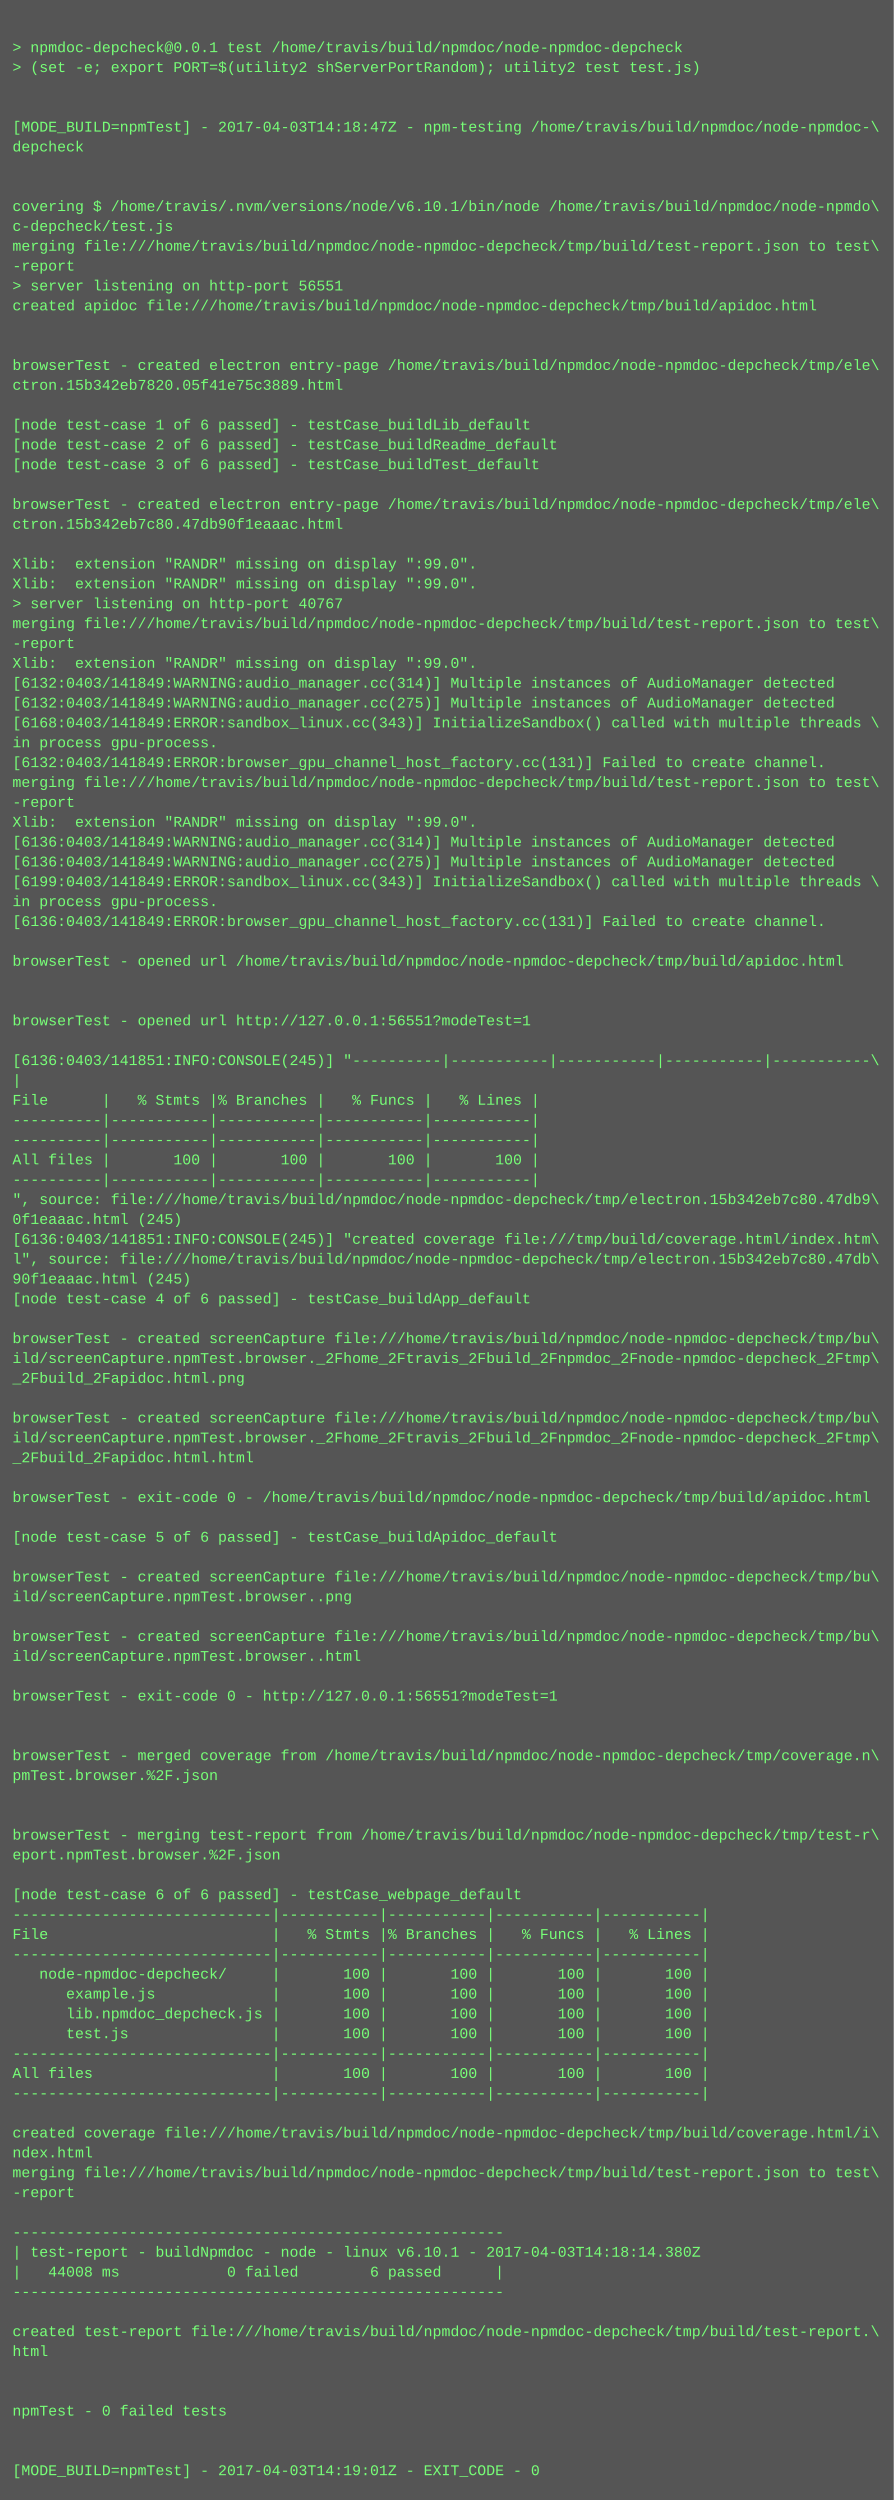
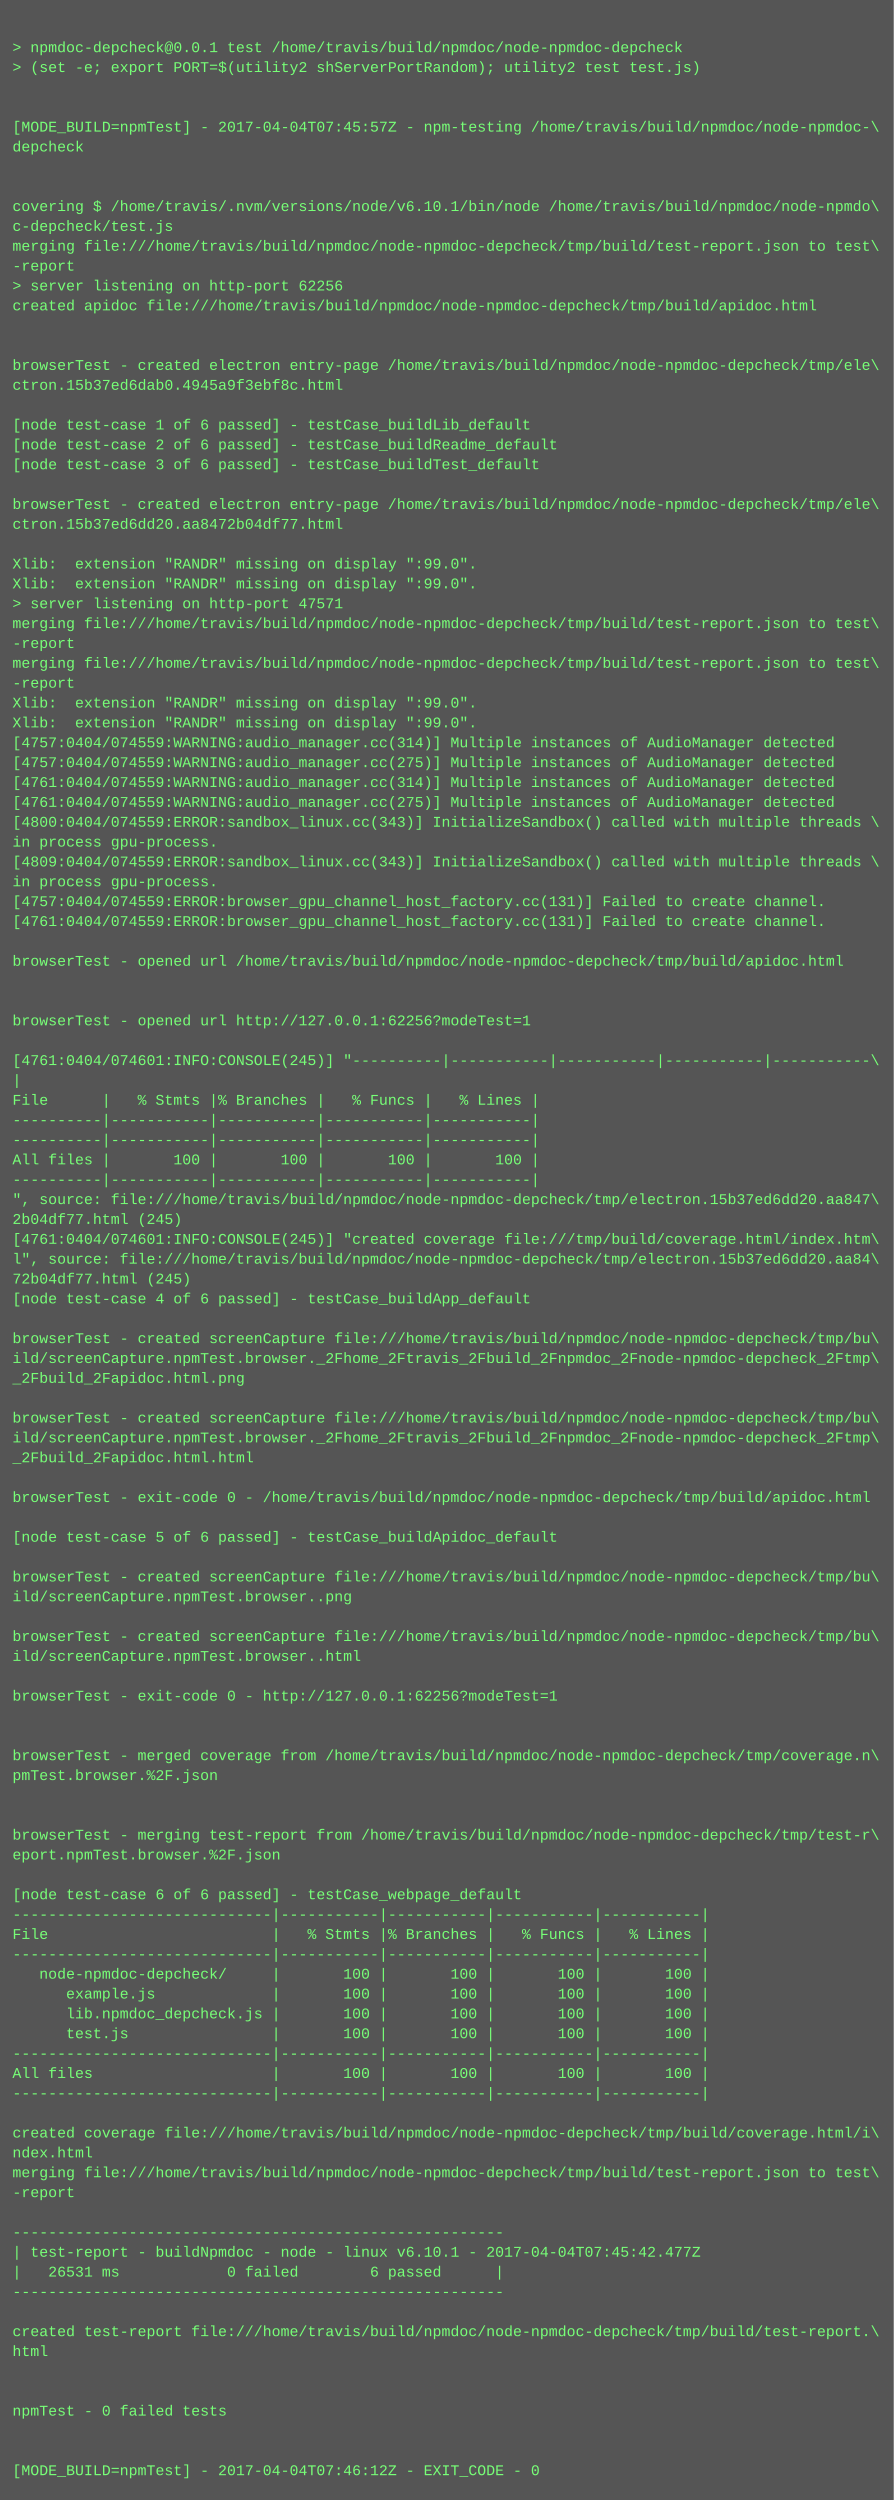
<svg xmlns="http://www.w3.org/2000/svg" height="2014" width="720">
  <rect height="2014" fill="#555" width="720" />
  <text fill="#7f7" font-family="Courier New" font-size="12" xml:space="preserve">
    <tspan x="10" y="26" />
    <tspan x="10" y="42">&gt; npmdoc-depcheck@0.0.1 test /home/travis/build/npmdoc/node-npmdoc-depcheck</tspan>
    <tspan x="10" y="58">&gt; (set -e; export PORT=$(utility2 shServerPortRandom); utility2 test test.js)</tspan>
    <tspan x="10" y="74" />
    <tspan x="10" y="90" />
-     <tspan x="10" y="106">[MODE_BUILD=npmTest] - 2017-04-03T14:18:47Z - npm-testing /home/travis/build/npmdoc/node-npmdoc-\</tspan>
+     <tspan x="10" y="106">[MODE_BUILD=npmTest] - 2017-04-04T07:45:57Z - npm-testing /home/travis/build/npmdoc/node-npmdoc-\</tspan>
    <tspan x="10" y="122">depcheck</tspan>
    <tspan x="10" y="138" />
    <tspan x="10" y="154" />
    <tspan x="10" y="170">covering $ /home/travis/.nvm/versions/node/v6.10.1/bin/node /home/travis/build/npmdoc/node-npmdo\</tspan>
    <tspan x="10" y="186">c-depcheck/test.js</tspan>
    <tspan x="10" y="202">merging file:///home/travis/build/npmdoc/node-npmdoc-depcheck/tmp/build/test-report.json to test\</tspan>
    <tspan x="10" y="218">-report</tspan>
-     <tspan x="10" y="234">&gt; server listening on http-port 56551</tspan>
+     <tspan x="10" y="234">&gt; server listening on http-port 62256</tspan>
    <tspan x="10" y="250">created apidoc file:///home/travis/build/npmdoc/node-npmdoc-depcheck/tmp/build/apidoc.html</tspan>
    <tspan x="10" y="266" />
    <tspan x="10" y="282" />
    <tspan x="10" y="298">browserTest - created electron entry-page /home/travis/build/npmdoc/node-npmdoc-depcheck/tmp/ele\</tspan>
-     <tspan x="10" y="314">ctron.15b342eb7820.05f41e75c3889.html</tspan>
+     <tspan x="10" y="314">ctron.15b37ed6dab0.4945a9f3ebf8c.html</tspan>
    <tspan x="10" y="330" />
    <tspan x="10" y="346">[node test-case 1 of 6 passed] - testCase_buildLib_default</tspan>
    <tspan x="10" y="362">[node test-case 2 of 6 passed] - testCase_buildReadme_default</tspan>
    <tspan x="10" y="378">[node test-case 3 of 6 passed] - testCase_buildTest_default</tspan>
    <tspan x="10" y="394" />
    <tspan x="10" y="410">browserTest - created electron entry-page /home/travis/build/npmdoc/node-npmdoc-depcheck/tmp/ele\</tspan>
-     <tspan x="10" y="426">ctron.15b342eb7c80.47db90f1eaaac.html</tspan>
+     <tspan x="10" y="426">ctron.15b37ed6dd20.aa8472b04df77.html</tspan>
    <tspan x="10" y="442" />
    <tspan x="10" y="458">Xlib:  extension "RANDR" missing on display ":99.0".</tspan>
    <tspan x="10" y="474">Xlib:  extension "RANDR" missing on display ":99.0".</tspan>
-     <tspan x="10" y="490">&gt; server listening on http-port 40767</tspan>
+     <tspan x="10" y="490">&gt; server listening on http-port 47571</tspan>
    <tspan x="10" y="506">merging file:///home/travis/build/npmdoc/node-npmdoc-depcheck/tmp/build/test-report.json to test\</tspan>
    <tspan x="10" y="522">-report</tspan>
-     <tspan x="10" y="538">Xlib:  extension "RANDR" missing on display ":99.0".</tspan>
-     <tspan x="10" y="554">[6132:0403/141849:WARNING:audio_manager.cc(314)] Multiple instances of AudioManager detected</tspan>
-     <tspan x="10" y="570">[6132:0403/141849:WARNING:audio_manager.cc(275)] Multiple instances of AudioManager detected</tspan>
-     <tspan x="10" y="586">[6168:0403/141849:ERROR:sandbox_linux.cc(343)] InitializeSandbox() called with multiple threads \</tspan>
-     <tspan x="10" y="602">in process gpu-process. </tspan>
-     <tspan x="10" y="618">[6132:0403/141849:ERROR:browser_gpu_channel_host_factory.cc(131)] Failed to create channel.</tspan>
-     <tspan x="10" y="634">merging file:///home/travis/build/npmdoc/node-npmdoc-depcheck/tmp/build/test-report.json to test\</tspan>
-     <tspan x="10" y="650">-report</tspan>
-     <tspan x="10" y="666">Xlib:  extension "RANDR" missing on display ":99.0".</tspan>
-     <tspan x="10" y="682">[6136:0403/141849:WARNING:audio_manager.cc(314)] Multiple instances of AudioManager detected</tspan>
-     <tspan x="10" y="698">[6136:0403/141849:WARNING:audio_manager.cc(275)] Multiple instances of AudioManager detected</tspan>
-     <tspan x="10" y="714">[6199:0403/141849:ERROR:sandbox_linux.cc(343)] InitializeSandbox() called with multiple threads \</tspan>
-     <tspan x="10" y="730">in process gpu-process. </tspan>
-     <tspan x="10" y="746">[6136:0403/141849:ERROR:browser_gpu_channel_host_factory.cc(131)] Failed to create channel.</tspan>
+     <tspan x="10" y="538">merging file:///home/travis/build/npmdoc/node-npmdoc-depcheck/tmp/build/test-report.json to test\</tspan>
+     <tspan x="10" y="554">-report</tspan>
+     <tspan x="10" y="570">Xlib:  extension "RANDR" missing on display ":99.0".</tspan>
+     <tspan x="10" y="586">Xlib:  extension "RANDR" missing on display ":99.0".</tspan>
+     <tspan x="10" y="602">[4757:0404/074559:WARNING:audio_manager.cc(314)] Multiple instances of AudioManager detected</tspan>
+     <tspan x="10" y="618">[4757:0404/074559:WARNING:audio_manager.cc(275)] Multiple instances of AudioManager detected</tspan>
+     <tspan x="10" y="634">[4761:0404/074559:WARNING:audio_manager.cc(314)] Multiple instances of AudioManager detected</tspan>
+     <tspan x="10" y="650">[4761:0404/074559:WARNING:audio_manager.cc(275)] Multiple instances of AudioManager detected</tspan>
+     <tspan x="10" y="666">[4800:0404/074559:ERROR:sandbox_linux.cc(343)] InitializeSandbox() called with multiple threads \</tspan>
+     <tspan x="10" y="682">in process gpu-process. </tspan>
+     <tspan x="10" y="698">[4809:0404/074559:ERROR:sandbox_linux.cc(343)] InitializeSandbox() called with multiple threads \</tspan>
+     <tspan x="10" y="714">in process gpu-process. </tspan>
+     <tspan x="10" y="730">[4757:0404/074559:ERROR:browser_gpu_channel_host_factory.cc(131)] Failed to create channel.</tspan>
+     <tspan x="10" y="746">[4761:0404/074559:ERROR:browser_gpu_channel_host_factory.cc(131)] Failed to create channel.</tspan>
    <tspan x="10" y="762" />
    <tspan x="10" y="778">browserTest - opened url /home/travis/build/npmdoc/node-npmdoc-depcheck/tmp/build/apidoc.html</tspan>
    <tspan x="10" y="794" />
    <tspan x="10" y="810" />
-     <tspan x="10" y="826">browserTest - opened url http://127.0.0.1:56551?modeTest=1</tspan>
+     <tspan x="10" y="826">browserTest - opened url http://127.0.0.1:62256?modeTest=1</tspan>
    <tspan x="10" y="842" />
-     <tspan x="10" y="858">[6136:0403/141851:INFO:CONSOLE(245)] "----------|-----------|-----------|-----------|-----------\</tspan>
+     <tspan x="10" y="858">[4761:0404/074601:INFO:CONSOLE(245)] "----------|-----------|-----------|-----------|-----------\</tspan>
    <tspan x="10" y="874">|</tspan>
    <tspan x="10" y="890">File      |   % Stmts |% Branches |   % Funcs |   % Lines |</tspan>
    <tspan x="10" y="906">----------|-----------|-----------|-----------|-----------|</tspan>
    <tspan x="10" y="922">----------|-----------|-----------|-----------|-----------|</tspan>
    <tspan x="10" y="938">All files |       100 |       100 |       100 |       100 |</tspan>
    <tspan x="10" y="954">----------|-----------|-----------|-----------|-----------|</tspan>
-     <tspan x="10" y="970">", source: file:///home/travis/build/npmdoc/node-npmdoc-depcheck/tmp/electron.15b342eb7c80.47db9\</tspan>
-     <tspan x="10" y="986">0f1eaaac.html (245)</tspan>
-     <tspan x="10" y="1002">[6136:0403/141851:INFO:CONSOLE(245)] "created coverage file:///tmp/build/coverage.html/index.htm\</tspan>
-     <tspan x="10" y="1018">l", source: file:///home/travis/build/npmdoc/node-npmdoc-depcheck/tmp/electron.15b342eb7c80.47db\</tspan>
-     <tspan x="10" y="1034">90f1eaaac.html (245)</tspan>
+     <tspan x="10" y="970">", source: file:///home/travis/build/npmdoc/node-npmdoc-depcheck/tmp/electron.15b37ed6dd20.aa847\</tspan>
+     <tspan x="10" y="986">2b04df77.html (245)</tspan>
+     <tspan x="10" y="1002">[4761:0404/074601:INFO:CONSOLE(245)] "created coverage file:///tmp/build/coverage.html/index.htm\</tspan>
+     <tspan x="10" y="1018">l", source: file:///home/travis/build/npmdoc/node-npmdoc-depcheck/tmp/electron.15b37ed6dd20.aa84\</tspan>
+     <tspan x="10" y="1034">72b04df77.html (245)</tspan>
    <tspan x="10" y="1050">[node test-case 4 of 6 passed] - testCase_buildApp_default</tspan>
    <tspan x="10" y="1066" />
    <tspan x="10" y="1082">browserTest - created screenCapture file:///home/travis/build/npmdoc/node-npmdoc-depcheck/tmp/bu\</tspan>
    <tspan x="10" y="1098">ild/screenCapture.npmTest.browser._2Fhome_2Ftravis_2Fbuild_2Fnpmdoc_2Fnode-npmdoc-depcheck_2Ftmp\</tspan>
    <tspan x="10" y="1114">_2Fbuild_2Fapidoc.html.png</tspan>
    <tspan x="10" y="1130" />
    <tspan x="10" y="1146">browserTest - created screenCapture file:///home/travis/build/npmdoc/node-npmdoc-depcheck/tmp/bu\</tspan>
    <tspan x="10" y="1162">ild/screenCapture.npmTest.browser._2Fhome_2Ftravis_2Fbuild_2Fnpmdoc_2Fnode-npmdoc-depcheck_2Ftmp\</tspan>
    <tspan x="10" y="1178">_2Fbuild_2Fapidoc.html.html</tspan>
    <tspan x="10" y="1194" />
    <tspan x="10" y="1210">browserTest - exit-code 0 - /home/travis/build/npmdoc/node-npmdoc-depcheck/tmp/build/apidoc.html</tspan>
    <tspan x="10" y="1226" />
    <tspan x="10" y="1242">[node test-case 5 of 6 passed] - testCase_buildApidoc_default</tspan>
    <tspan x="10" y="1258" />
    <tspan x="10" y="1274">browserTest - created screenCapture file:///home/travis/build/npmdoc/node-npmdoc-depcheck/tmp/bu\</tspan>
    <tspan x="10" y="1290">ild/screenCapture.npmTest.browser..png</tspan>
    <tspan x="10" y="1306" />
    <tspan x="10" y="1322">browserTest - created screenCapture file:///home/travis/build/npmdoc/node-npmdoc-depcheck/tmp/bu\</tspan>
    <tspan x="10" y="1338">ild/screenCapture.npmTest.browser..html</tspan>
    <tspan x="10" y="1354" />
-     <tspan x="10" y="1370">browserTest - exit-code 0 - http://127.0.0.1:56551?modeTest=1</tspan>
+     <tspan x="10" y="1370">browserTest - exit-code 0 - http://127.0.0.1:62256?modeTest=1</tspan>
    <tspan x="10" y="1386" />
    <tspan x="10" y="1402" />
    <tspan x="10" y="1418">browserTest - merged coverage from /home/travis/build/npmdoc/node-npmdoc-depcheck/tmp/coverage.n\</tspan>
    <tspan x="10" y="1434">pmTest.browser.%2F.json</tspan>
    <tspan x="10" y="1450" />
    <tspan x="10" y="1466" />
    <tspan x="10" y="1482">browserTest - merging test-report from /home/travis/build/npmdoc/node-npmdoc-depcheck/tmp/test-r\</tspan>
    <tspan x="10" y="1498">eport.npmTest.browser.%2F.json</tspan>
    <tspan x="10" y="1514" />
    <tspan x="10" y="1530">[node test-case 6 of 6 passed] - testCase_webpage_default</tspan>
    <tspan x="10" y="1546">-----------------------------|-----------|-----------|-----------|-----------|</tspan>
    <tspan x="10" y="1562">File                         |   % Stmts |% Branches |   % Funcs |   % Lines |</tspan>
    <tspan x="10" y="1578">-----------------------------|-----------|-----------|-----------|-----------|</tspan>
    <tspan x="10" y="1594">   node-npmdoc-depcheck/     |       100 |       100 |       100 |       100 |</tspan>
    <tspan x="10" y="1610">      example.js             |       100 |       100 |       100 |       100 |</tspan>
    <tspan x="10" y="1626">      lib.npmdoc_depcheck.js |       100 |       100 |       100 |       100 |</tspan>
    <tspan x="10" y="1642">      test.js                |       100 |       100 |       100 |       100 |</tspan>
    <tspan x="10" y="1658">-----------------------------|-----------|-----------|-----------|-----------|</tspan>
    <tspan x="10" y="1674">All files                    |       100 |       100 |       100 |       100 |</tspan>
    <tspan x="10" y="1690">-----------------------------|-----------|-----------|-----------|-----------|</tspan>
    <tspan x="10" y="1706" />
    <tspan x="10" y="1722">created coverage file:///home/travis/build/npmdoc/node-npmdoc-depcheck/tmp/build/coverage.html/i\</tspan>
    <tspan x="10" y="1738">ndex.html</tspan>
    <tspan x="10" y="1754">merging file:///home/travis/build/npmdoc/node-npmdoc-depcheck/tmp/build/test-report.json to test\</tspan>
    <tspan x="10" y="1770">-report</tspan>
    <tspan x="10" y="1786" />
    <tspan x="10" y="1802">-------------------------------------------------------</tspan>
-     <tspan x="10" y="1818">| test-report - buildNpmdoc - node - linux v6.10.1 - 2017-04-03T14:18:14.380Z</tspan>
-     <tspan x="10" y="1834">|   44008 ms            0 failed        6 passed      |</tspan>
+     <tspan x="10" y="1818">| test-report - buildNpmdoc - node - linux v6.10.1 - 2017-04-04T07:45:42.477Z</tspan>
+     <tspan x="10" y="1834">|   26531 ms            0 failed        6 passed      |</tspan>
    <tspan x="10" y="1850">-------------------------------------------------------</tspan>
    <tspan x="10" y="1866" />
    <tspan x="10" y="1882">created test-report file:///home/travis/build/npmdoc/node-npmdoc-depcheck/tmp/build/test-report.\</tspan>
    <tspan x="10" y="1898">html</tspan>
    <tspan x="10" y="1914" />
    <tspan x="10" y="1930" />
    <tspan x="10" y="1946">npmTest - 0 failed tests</tspan>
    <tspan x="10" y="1962" />
    <tspan x="10" y="1978" />
-     <tspan x="10" y="1994">[MODE_BUILD=npmTest] - 2017-04-03T14:19:01Z - EXIT_CODE - 0</tspan>
+     <tspan x="10" y="1994">[MODE_BUILD=npmTest] - 2017-04-04T07:46:12Z - EXIT_CODE - 0</tspan>
  </text>
</svg>
